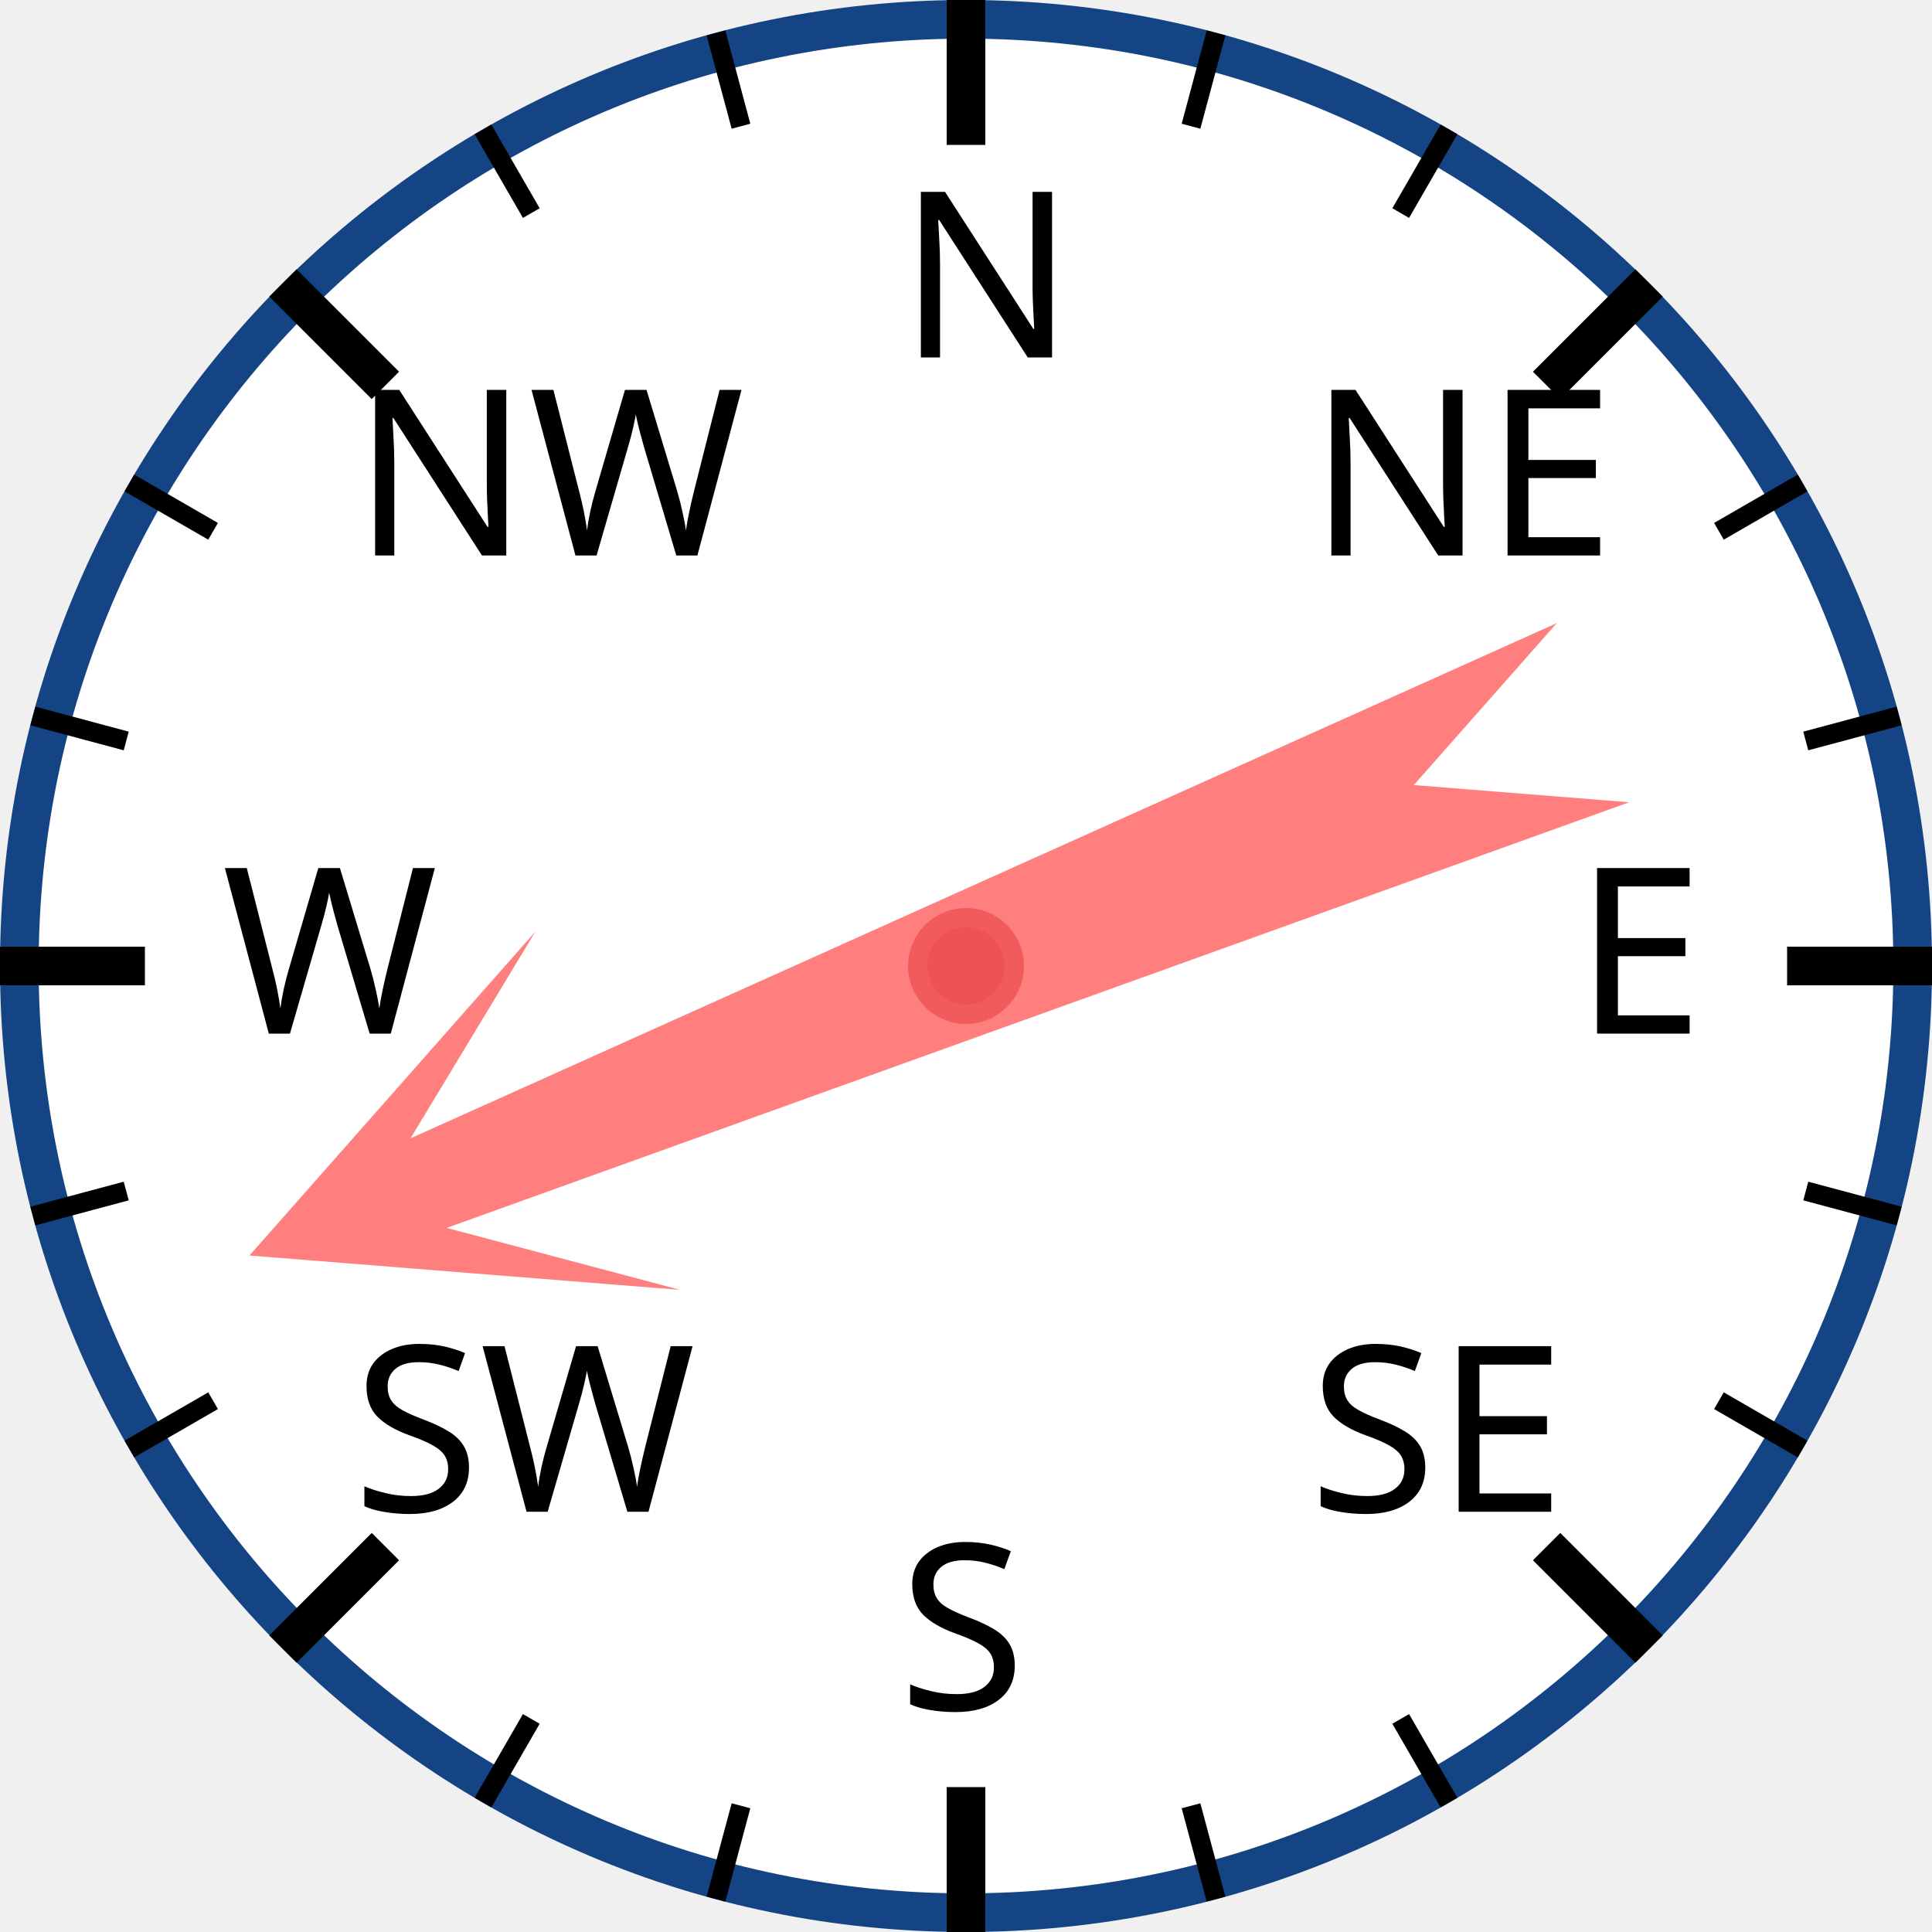
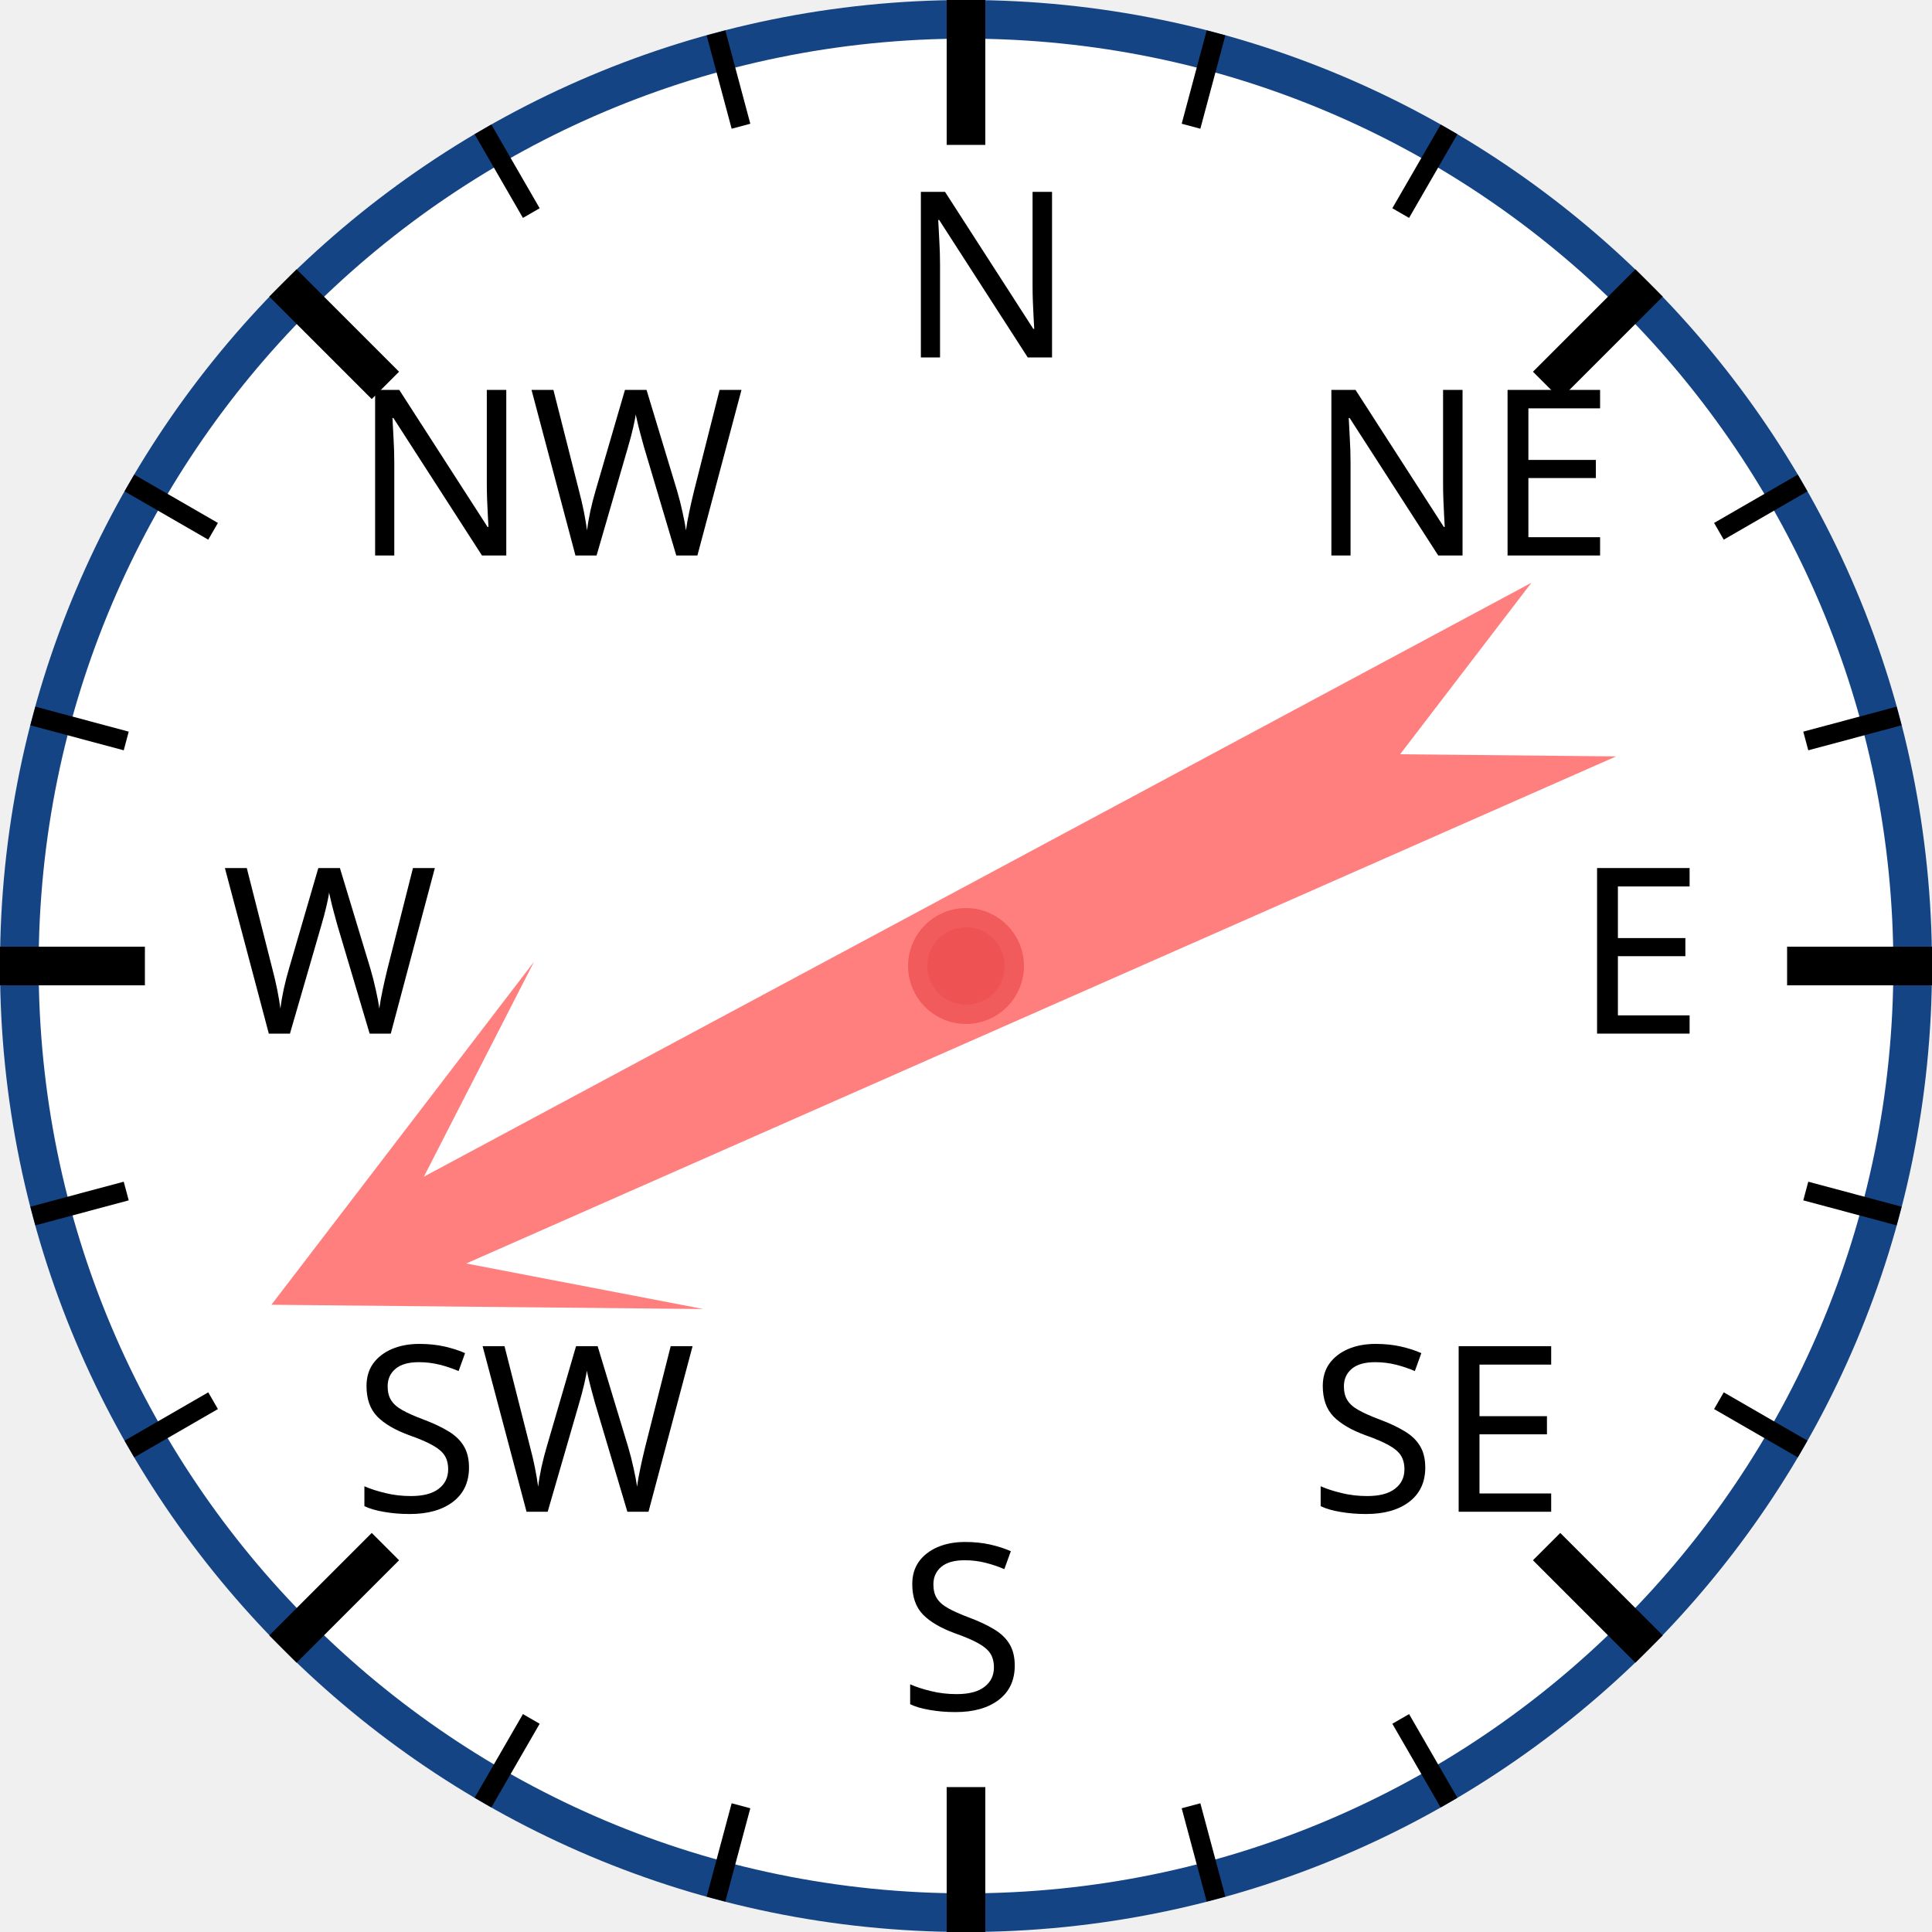
<svg xmlns="http://www.w3.org/2000/svg" width="120px" height="120px" viewBox="0 0 200 200">
  <circle cx="100" cy="100" r="98" style="fill: white; stroke: #154485; stroke-width: 4;" />
  <text x="93.0" y="37.0" style="font-family: sans-serif; font-size: 18pt;">N</text>
  <line x1="100.0" y1="0.0" x2="100.0" y2="15.0" style="stroke: black; stroke-width: 4;" />
  <line x1="74.118" y1="3.407" x2="76.706" y2="13.067" style="stroke: black; stroke-width: 2;" />
  <line x1="50" y1="13.397" x2="55" y2="22.058" style="stroke: black; stroke-width: 2;" />
  <text x="36.503" y="57.503" style="font-family: sans-serif; font-size: 18pt;">NW</text>
  <line x1="29.289" y1="29.289" x2="39.896" y2="39.896" style="stroke: black; stroke-width: 4;" />
  <line x1="13.397" y1="50" x2="22.058" y2="55" style="stroke: black; stroke-width: 2;" />
  <line x1="3.407" y1="74.118" x2="13.067" y2="76.706" style="stroke: black; stroke-width: 2;" />
  <text x="23.0" y="107.0" style="font-family: sans-serif; font-size: 18pt;">W</text>
  <line x1="0.0" y1="100.0" x2="15.0" y2="100.0" style="stroke: black; stroke-width: 4;" />
  <line x1="3.407" y1="125.882" x2="13.067" y2="123.294" style="stroke: black; stroke-width: 2;" />
  <line x1="13.397" y1="150" x2="22.058" y2="145" style="stroke: black; stroke-width: 2;" />
  <text x="36.503" y="156.497" style="font-family: sans-serif; font-size: 18pt;">SW</text>
  <line x1="29.289" y1="170.711" x2="39.896" y2="160.104" style="stroke: black; stroke-width: 4;" />
  <line x1="50" y1="186.603" x2="55" y2="177.942" style="stroke: black; stroke-width: 2;" />
  <line x1="74.118" y1="196.593" x2="76.706" y2="186.933" style="stroke: black; stroke-width: 2;" />
  <text x="93" y="177.0" style="font-family: sans-serif; font-size: 18pt;">S</text>
  <line x1="100" y1="200.0" x2="100" y2="185.0" style="stroke: black; stroke-width: 4;" />
  <line x1="125.882" y1="196.593" x2="123.294" y2="186.933" style="stroke: black; stroke-width: 2;" />
  <line x1="150.0" y1="186.603" x2="145.0" y2="177.942" style="stroke: black; stroke-width: 2;" />
  <text x="135.497" y="156.497" style="font-family: sans-serif; font-size: 18pt;">SE</text>
  <line x1="170.711" y1="170.711" x2="160.104" y2="160.104" style="stroke: black; stroke-width: 4;" />
  <line x1="186.603" y1="150" x2="177.942" y2="145" style="stroke: black; stroke-width: 2;" />
  <line x1="196.593" y1="125.882" x2="186.933" y2="123.294" style="stroke: black; stroke-width: 2;" />
  <text x="163.0" y="107" style="font-family: sans-serif; font-size: 18pt;">E</text>
  <line x1="200.0" y1="100" x2="185.0" y2="100" style="stroke: black; stroke-width: 4;" />
  <line x1="196.593" y1="74.118" x2="186.933" y2="76.706" style="stroke: black; stroke-width: 2;" />
  <line x1="186.603" y1="50" x2="177.942" y2="55" style="stroke: black; stroke-width: 2;" />
  <text x="135.497" y="57.503" style="font-family: sans-serif; font-size: 18pt;">NE</text>
  <line x1="170.711" y1="29.289" x2="160.104" y2="39.896" style="stroke: black; stroke-width: 4;" />
  <line x1="150" y1="13.397" x2="145" y2="22.058" style="stroke: black; stroke-width: 2;" />
  <line x1="125.882" y1="3.407" x2="123.294" y2="13.067" style="stroke: black; stroke-width: 2;" />
-   <polygon points="100 20 120 60 105 40 110 170 100 150 90 170 95 40 80 60" style="fill: red; fill-opacity: 0.5;" transform="rotate(248,100,100)" />
+   <polygon points="100 20 120 60 105 40 110 170 100 150 90 170 95 40 80 60" style="fill: red; fill-opacity: 0.5;" transform="rotate(244,100,100)" />
  <circle cx="100" cy="100" r="5" style="fill: #EE5252; stroke: #F25B5B; stroke-width: 2;" />
</svg>
